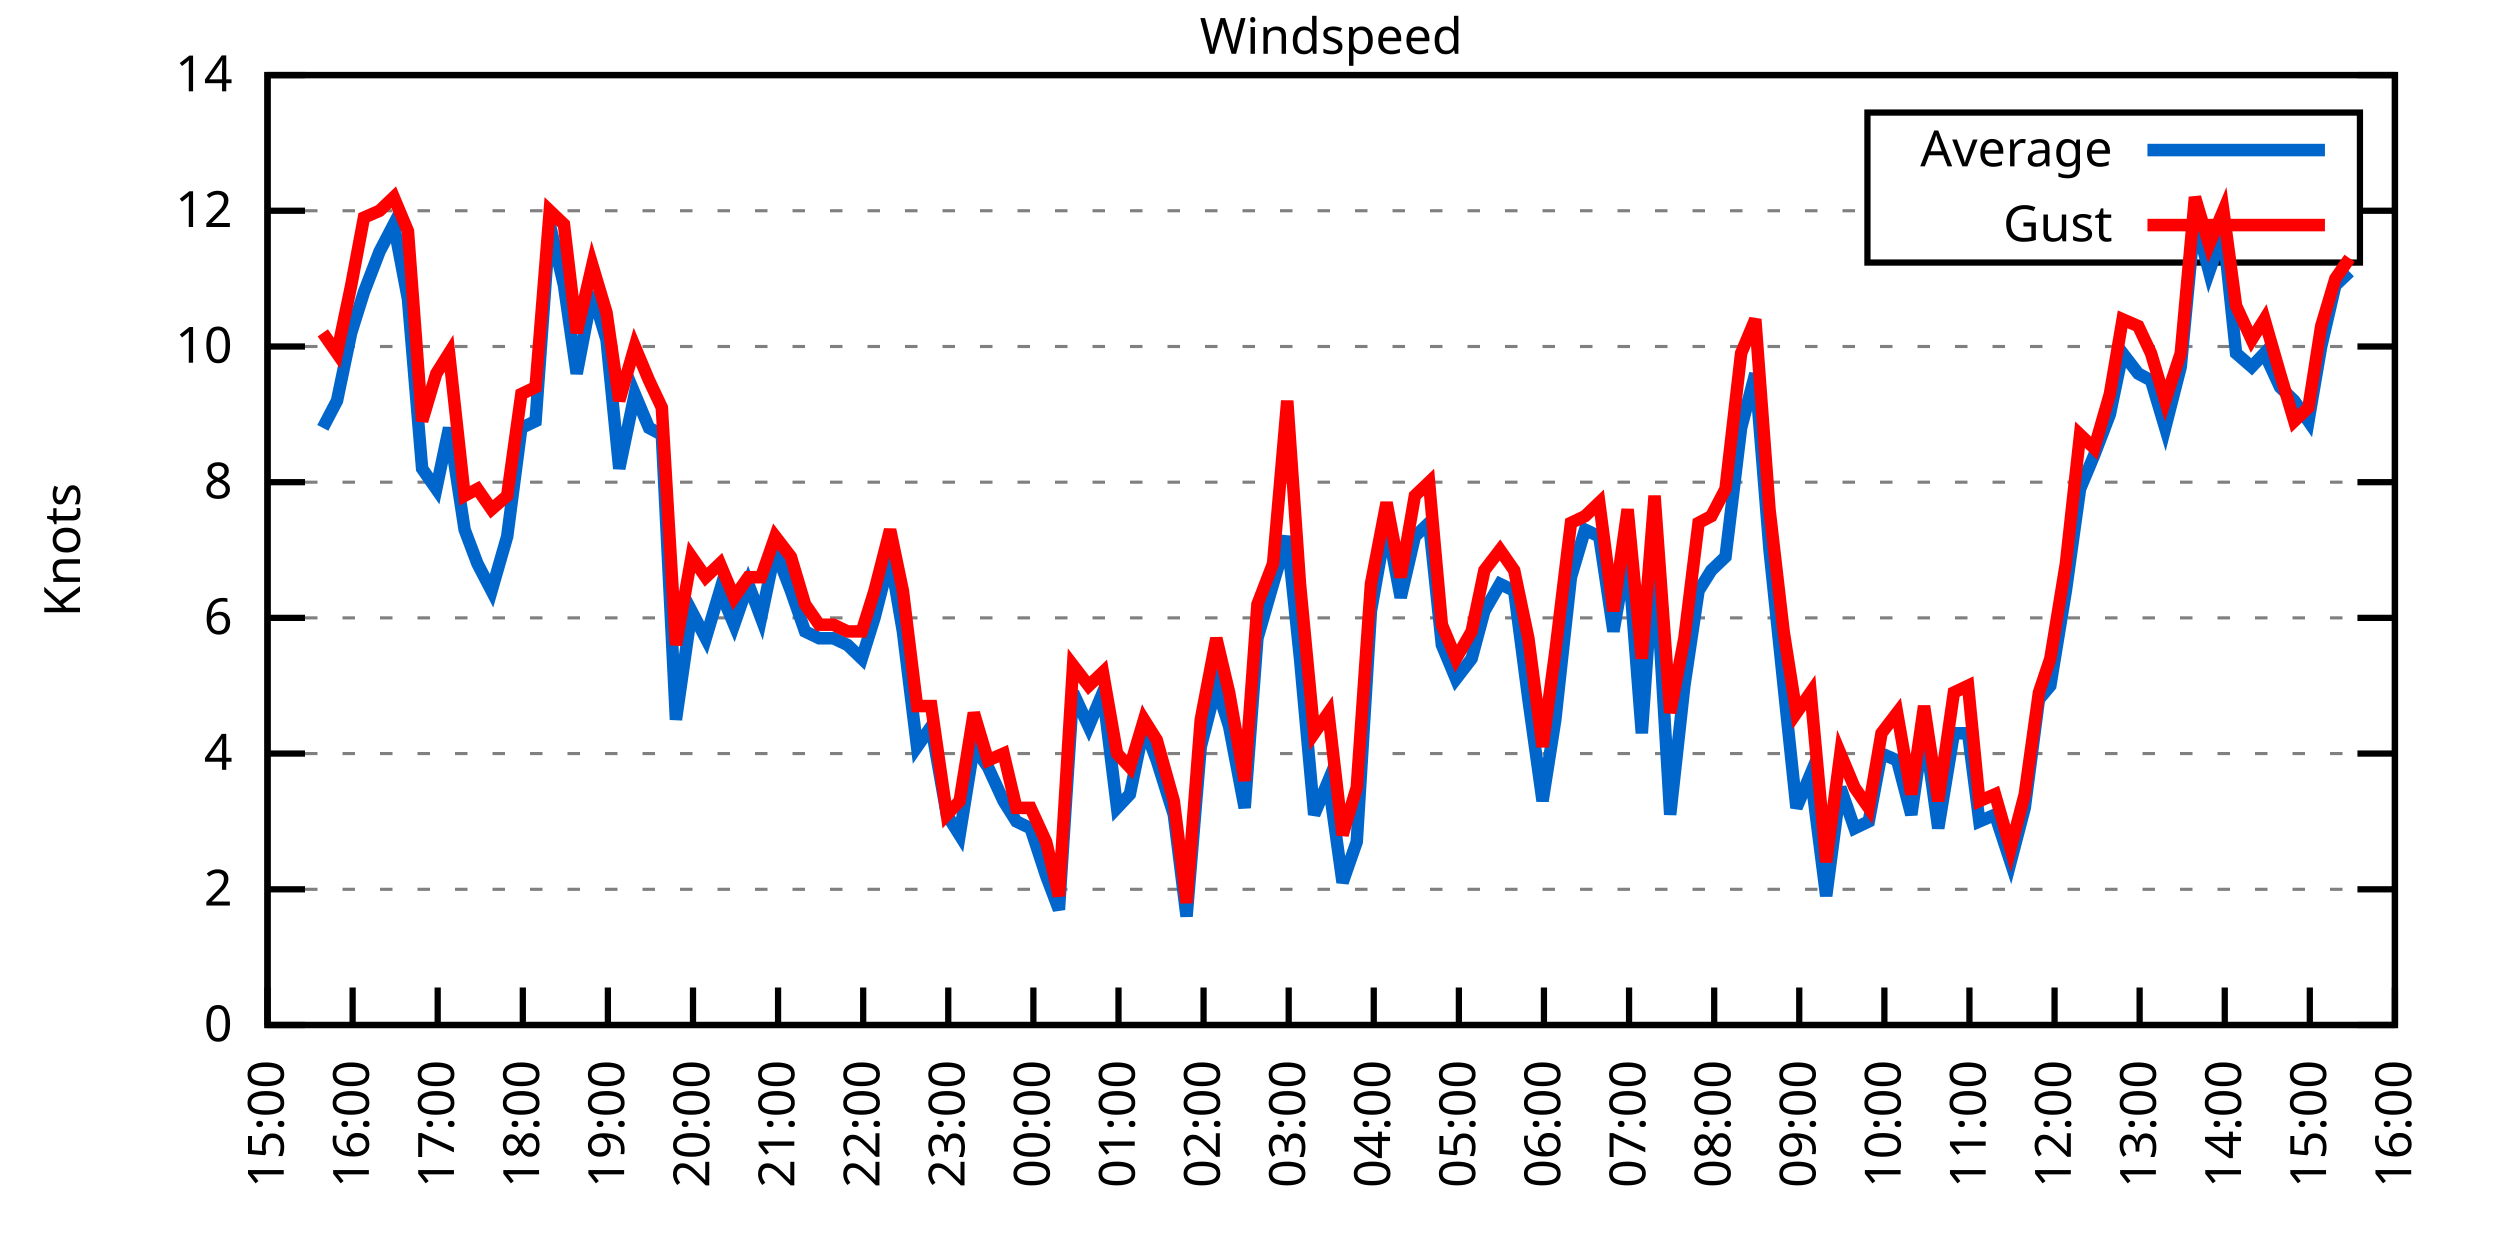
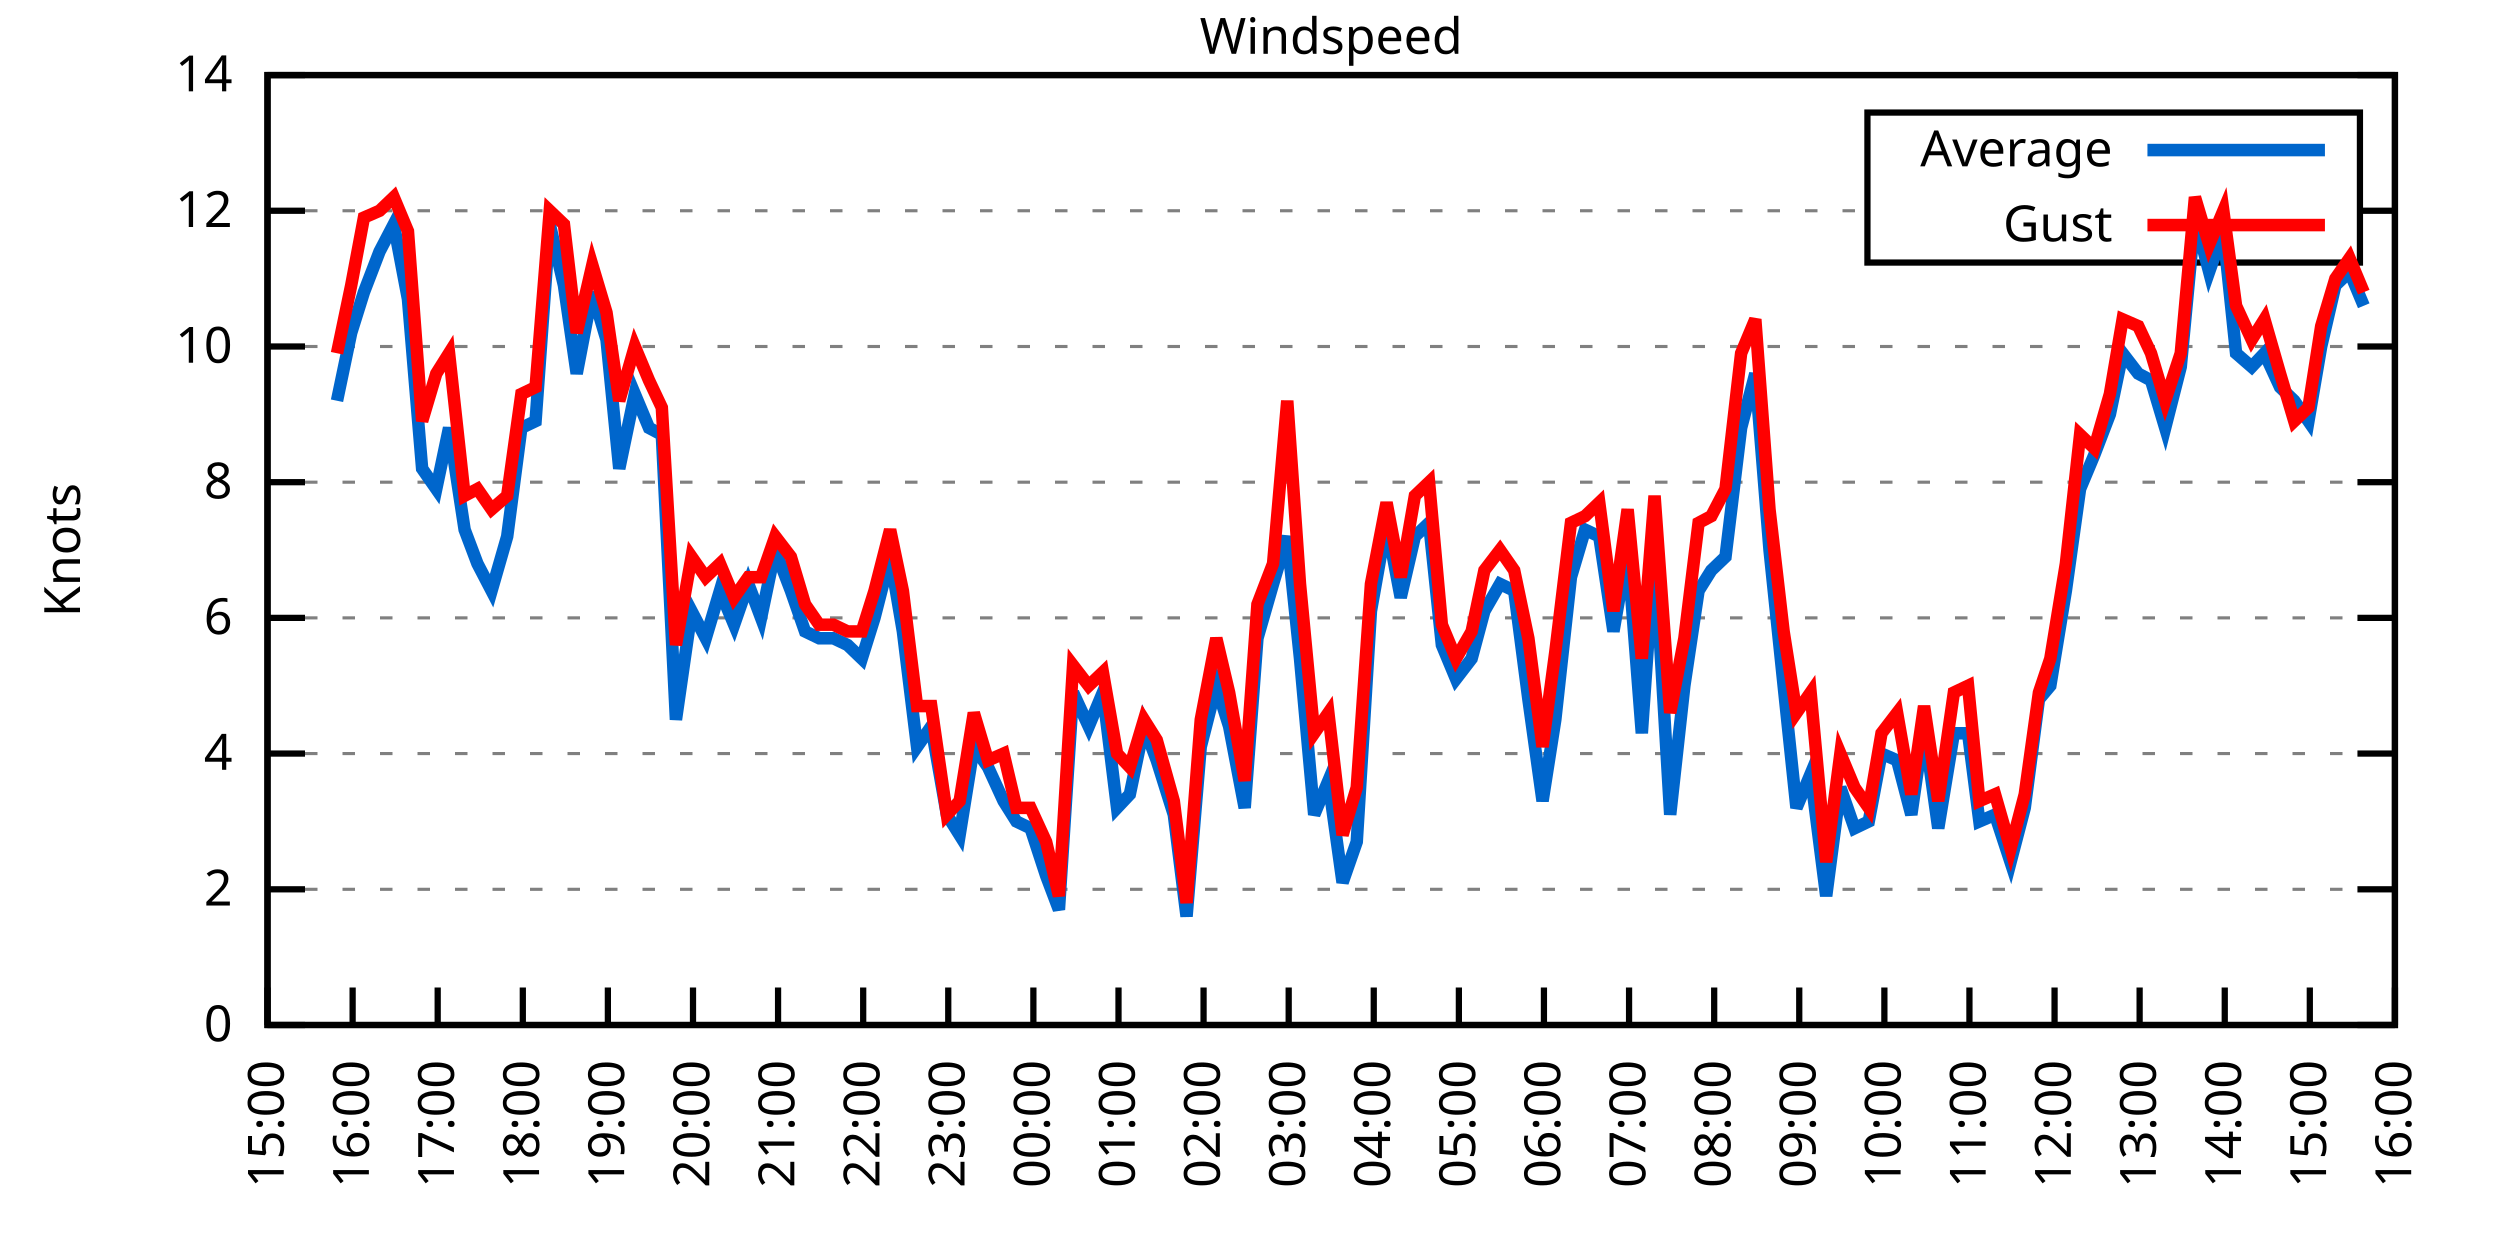
<svg xmlns="http://www.w3.org/2000/svg" xmlns:xlink="http://www.w3.org/1999/xlink" width="400" height="200" viewBox="0 0 400 200">
  <g id="gnuplot_canvas">
    <rect x="0" y="0" width="400" height="200" fill="none" />
    <defs>
      <circle id="gpDot" r="0.5" stroke-width="0.5" stroke="currentColor" />
      <path id="gpPt0" stroke-width="0.333" stroke="currentColor" d="M-1,0 h2 M0,-1 v2" />
      <path id="gpPt1" stroke-width="0.333" stroke="currentColor" d="M-1,-1 L1,1 M1,-1 L-1,1" />
      <path id="gpPt2" stroke-width="0.333" stroke="currentColor" d="M-1,0 L1,0 M0,-1 L0,1 M-1,-1 L1,1 M-1,1 L1,-1" />
      <rect id="gpPt3" stroke-width="0.333" stroke="currentColor" x="-1" y="-1" width="2" height="2" />
      <rect id="gpPt4" stroke-width="0.333" stroke="currentColor" fill="currentColor" x="-1" y="-1" width="2" height="2" />
      <circle id="gpPt5" stroke-width="0.333" stroke="currentColor" cx="0" cy="0" r="1" />
      <use xlink:href="#gpPt5" id="gpPt6" fill="currentColor" stroke="none" />
      <path id="gpPt7" stroke-width="0.333" stroke="currentColor" d="M0,-1.33 L-1.33,0.67 L1.33,0.67 z" />
      <use xlink:href="#gpPt7" id="gpPt8" fill="currentColor" stroke="none" />
      <use xlink:href="#gpPt7" id="gpPt9" stroke="currentColor" transform="rotate(180)" />
      <use xlink:href="#gpPt9" id="gpPt10" fill="currentColor" stroke="none" />
      <use xlink:href="#gpPt3" id="gpPt11" stroke="currentColor" transform="rotate(45)" />
      <use xlink:href="#gpPt11" id="gpPt12" fill="currentColor" stroke="none" />
      <path id="gpPt13" stroke-width="0.333" stroke="currentColor" d="M0,1.330 L1.265,0.411 L0.782,-1.067 L-0.782,-1.076 L-1.265,0.411 z" />
      <use xlink:href="#gpPt13" id="gpPt14" fill="currentColor" stroke="none" />
      <filter id="textbox" filterUnits="objectBoundingBox" x="0" y="0" height="1" width="1">
        <feFlood flood-color="white" flood-opacity="1" result="bgnd" />
        <feComposite in="SourceGraphic" in2="bgnd" operator="atop" />
      </filter>
      <filter id="greybox" filterUnits="objectBoundingBox" x="0" y="0" height="1" width="1">
        <feFlood flood-color="lightgrey" flood-opacity="1" result="grey" />
        <feComposite in="SourceGraphic" in2="grey" operator="atop" />
      </filter>
    </defs>
    <g fill="none" color="white" stroke="currentColor" stroke-width="1.00" stroke-linecap="butt" stroke-linejoin="miter">
</g>
    <g fill="none" color="black" stroke="currentColor" stroke-width="1.00" stroke-linecap="butt" stroke-linejoin="miter">
      <g stroke="none" shape-rendering="crispEdges">
        <polygon fill="rgb(255, 255, 255)" points="42.80,164.00 383.18,164.00 383.18,12.02 42.80,12.02 " />
      </g>
    </g>
    <g fill="none" color="black" stroke="currentColor" stroke-width="1.00" stroke-linecap="butt" stroke-linejoin="miter">
</g>
    <g fill="none" color="black" stroke="black" stroke-width="0.50" stroke-linecap="butt" stroke-linejoin="miter">
</g>
    <g fill="none" color="gray" stroke="currentColor" stroke-width="0.50" stroke-linecap="butt" stroke-linejoin="miter">
      <path stroke="gray" stroke-dasharray="2,4" class="gridline" d="M42.80,164.00 L383.19,164.00  " />
    </g>
    <g fill="none" color="gray" stroke="gray" stroke-width="1.00" stroke-linecap="butt" stroke-linejoin="miter">
</g>
    <g fill="none" color="black" stroke="currentColor" stroke-width="1.00" stroke-linecap="butt" stroke-linejoin="miter">
      <path stroke="black" d="M42.80,164.00 L48.80,164.00 M383.19,164.00 L377.19,164.00  " />
      <g transform="translate(37.20,166.60)" stroke="none" fill="black" font-family="Sans" font-size="8.00" text-anchor="end">
        <text>
          <tspan font-family="Sans"> 0</tspan>
        </text>
      </g>
    </g>
    <g fill="none" color="black" stroke="currentColor" stroke-width="1.00" stroke-linecap="butt" stroke-linejoin="miter">
</g>
    <g fill="none" color="black" stroke="black" stroke-width="0.50" stroke-linecap="butt" stroke-linejoin="miter">
</g>
    <g fill="none" color="gray" stroke="currentColor" stroke-width="0.50" stroke-linecap="butt" stroke-linejoin="miter">
      <path stroke="gray" stroke-dasharray="2,4" class="gridline" d="M42.80,142.29 L383.19,142.29  " />
    </g>
    <g fill="none" color="gray" stroke="gray" stroke-width="1.00" stroke-linecap="butt" stroke-linejoin="miter">
</g>
    <g fill="none" color="black" stroke="currentColor" stroke-width="1.00" stroke-linecap="butt" stroke-linejoin="miter">
      <path stroke="black" d="M42.80,142.29 L48.80,142.29 M383.19,142.29 L377.19,142.29  " />
      <g transform="translate(37.20,144.89)" stroke="none" fill="black" font-family="Sans" font-size="8.00" text-anchor="end">
        <text>
          <tspan font-family="Sans"> 2</tspan>
        </text>
      </g>
    </g>
    <g fill="none" color="black" stroke="currentColor" stroke-width="1.00" stroke-linecap="butt" stroke-linejoin="miter">
</g>
    <g fill="none" color="black" stroke="black" stroke-width="0.50" stroke-linecap="butt" stroke-linejoin="miter">
</g>
    <g fill="none" color="gray" stroke="currentColor" stroke-width="0.50" stroke-linecap="butt" stroke-linejoin="miter">
      <path stroke="gray" stroke-dasharray="2,4" class="gridline" d="M42.80,120.57 L383.19,120.57  " />
    </g>
    <g fill="none" color="gray" stroke="gray" stroke-width="1.00" stroke-linecap="butt" stroke-linejoin="miter">
</g>
    <g fill="none" color="black" stroke="currentColor" stroke-width="1.00" stroke-linecap="butt" stroke-linejoin="miter">
      <path stroke="black" d="M42.80,120.57 L48.80,120.57 M383.19,120.57 L377.19,120.57  " />
      <g transform="translate(37.20,123.17)" stroke="none" fill="black" font-family="Sans" font-size="8.00" text-anchor="end">
        <text>
          <tspan font-family="Sans"> 4</tspan>
        </text>
      </g>
    </g>
    <g fill="none" color="black" stroke="currentColor" stroke-width="1.00" stroke-linecap="butt" stroke-linejoin="miter">
</g>
    <g fill="none" color="black" stroke="black" stroke-width="0.50" stroke-linecap="butt" stroke-linejoin="miter">
</g>
    <g fill="none" color="gray" stroke="currentColor" stroke-width="0.50" stroke-linecap="butt" stroke-linejoin="miter">
      <path stroke="gray" stroke-dasharray="2,4" class="gridline" d="M42.80,98.86 L383.19,98.86  " />
    </g>
    <g fill="none" color="gray" stroke="gray" stroke-width="1.00" stroke-linecap="butt" stroke-linejoin="miter">
</g>
    <g fill="none" color="black" stroke="currentColor" stroke-width="1.00" stroke-linecap="butt" stroke-linejoin="miter">
      <path stroke="black" d="M42.80,98.86 L48.80,98.86 M383.19,98.86 L377.19,98.86  " />
      <g transform="translate(37.20,101.46)" stroke="none" fill="black" font-family="Sans" font-size="8.00" text-anchor="end">
        <text>
          <tspan font-family="Sans"> 6</tspan>
        </text>
      </g>
    </g>
    <g fill="none" color="black" stroke="currentColor" stroke-width="1.00" stroke-linecap="butt" stroke-linejoin="miter">
</g>
    <g fill="none" color="black" stroke="black" stroke-width="0.50" stroke-linecap="butt" stroke-linejoin="miter">
</g>
    <g fill="none" color="gray" stroke="currentColor" stroke-width="0.50" stroke-linecap="butt" stroke-linejoin="miter">
      <path stroke="gray" stroke-dasharray="2,4" class="gridline" d="M42.80,77.15 L383.19,77.15  " />
    </g>
    <g fill="none" color="gray" stroke="gray" stroke-width="1.00" stroke-linecap="butt" stroke-linejoin="miter">
</g>
    <g fill="none" color="black" stroke="currentColor" stroke-width="1.00" stroke-linecap="butt" stroke-linejoin="miter">
      <path stroke="black" d="M42.80,77.15 L48.80,77.15 M383.19,77.15 L377.19,77.15  " />
      <g transform="translate(37.20,79.75)" stroke="none" fill="black" font-family="Sans" font-size="8.00" text-anchor="end">
        <text>
          <tspan font-family="Sans"> 8</tspan>
        </text>
      </g>
    </g>
    <g fill="none" color="black" stroke="currentColor" stroke-width="1.00" stroke-linecap="butt" stroke-linejoin="miter">
</g>
    <g fill="none" color="black" stroke="black" stroke-width="0.50" stroke-linecap="butt" stroke-linejoin="miter">
</g>
    <g fill="none" color="gray" stroke="currentColor" stroke-width="0.50" stroke-linecap="butt" stroke-linejoin="miter">
      <path stroke="gray" stroke-dasharray="2,4" class="gridline" d="M42.80,55.44 L383.19,55.44  " />
    </g>
    <g fill="none" color="gray" stroke="gray" stroke-width="1.00" stroke-linecap="butt" stroke-linejoin="miter">
</g>
    <g fill="none" color="black" stroke="currentColor" stroke-width="1.00" stroke-linecap="butt" stroke-linejoin="miter">
      <path stroke="black" d="M42.80,55.44 L48.80,55.44 M383.19,55.44 L377.19,55.44  " />
      <g transform="translate(37.20,58.04)" stroke="none" fill="black" font-family="Sans" font-size="8.00" text-anchor="end">
        <text>
          <tspan font-family="Sans"> 10</tspan>
        </text>
      </g>
    </g>
    <g fill="none" color="black" stroke="currentColor" stroke-width="1.00" stroke-linecap="butt" stroke-linejoin="miter">
</g>
    <g fill="none" color="black" stroke="black" stroke-width="0.50" stroke-linecap="butt" stroke-linejoin="miter">
</g>
    <g fill="none" color="gray" stroke="currentColor" stroke-width="0.50" stroke-linecap="butt" stroke-linejoin="miter">
      <path stroke="gray" stroke-dasharray="2,4" class="gridline" d="M42.80,33.72 L298.79,33.72 M377.59,33.72 L383.19,33.72  " />
    </g>
    <g fill="none" color="gray" stroke="gray" stroke-width="1.00" stroke-linecap="butt" stroke-linejoin="miter">
</g>
    <g fill="none" color="black" stroke="currentColor" stroke-width="1.00" stroke-linecap="butt" stroke-linejoin="miter">
      <path stroke="black" d="M42.80,33.72 L48.80,33.72 M383.19,33.72 L377.19,33.72  " />
      <g transform="translate(37.20,36.32)" stroke="none" fill="black" font-family="Sans" font-size="8.00" text-anchor="end">
        <text>
          <tspan font-family="Sans"> 12</tspan>
        </text>
      </g>
    </g>
    <g fill="none" color="black" stroke="currentColor" stroke-width="1.00" stroke-linecap="butt" stroke-linejoin="miter">
</g>
    <g fill="none" color="black" stroke="black" stroke-width="0.50" stroke-linecap="butt" stroke-linejoin="miter">
</g>
    <g fill="none" color="gray" stroke="currentColor" stroke-width="0.50" stroke-linecap="butt" stroke-linejoin="miter">
      <path stroke="gray" stroke-dasharray="2,4" class="gridline" d="M42.80,12.01 L383.19,12.01  " />
    </g>
    <g fill="none" color="gray" stroke="gray" stroke-width="1.00" stroke-linecap="butt" stroke-linejoin="miter">
</g>
    <g fill="none" color="black" stroke="currentColor" stroke-width="1.00" stroke-linecap="butt" stroke-linejoin="miter">
      <path stroke="black" d="M42.80,12.01 L48.80,12.01 M383.19,12.01 L377.19,12.01  " />
      <g transform="translate(37.20,14.61)" stroke="none" fill="black" font-family="Sans" font-size="8.00" text-anchor="end">
        <text>
          <tspan font-family="Sans"> 14</tspan>
        </text>
      </g>
    </g>
    <g fill="none" color="black" stroke="currentColor" stroke-width="1.00" stroke-linecap="butt" stroke-linejoin="miter">
      <path stroke="black" d="M42.80,164.00 L42.80,158.00  " />
      <g transform="translate(45.40,169.60) rotate(270.00)" stroke="none" fill="black" font-family="Sans" font-size="8.00" text-anchor="end">
        <text>
          <tspan font-family="Sans">15:00</tspan>
        </text>
      </g>
    </g>
    <g fill="none" color="black" stroke="currentColor" stroke-width="1.00" stroke-linecap="butt" stroke-linejoin="miter">
      <path stroke="black" d="M56.42,164.00 L56.42,158.00  " />
      <g transform="translate(59.02,169.60) rotate(270.00)" stroke="none" fill="black" font-family="Sans" font-size="8.00" text-anchor="end">
        <text>
          <tspan font-family="Sans">16:00</tspan>
        </text>
      </g>
    </g>
    <g fill="none" color="black" stroke="currentColor" stroke-width="1.00" stroke-linecap="butt" stroke-linejoin="miter">
      <path stroke="black" d="M70.03,164.00 L70.03,158.00  " />
      <g transform="translate(72.63,169.60) rotate(270.00)" stroke="none" fill="black" font-family="Sans" font-size="8.00" text-anchor="end">
        <text>
          <tspan font-family="Sans">17:00</tspan>
        </text>
      </g>
    </g>
    <g fill="none" color="black" stroke="currentColor" stroke-width="1.00" stroke-linecap="butt" stroke-linejoin="miter">
      <path stroke="black" d="M83.65,164.00 L83.65,158.00  " />
      <g transform="translate(86.25,169.60) rotate(270.00)" stroke="none" fill="black" font-family="Sans" font-size="8.00" text-anchor="end">
        <text>
          <tspan font-family="Sans">18:00</tspan>
        </text>
      </g>
    </g>
    <g fill="none" color="black" stroke="currentColor" stroke-width="1.00" stroke-linecap="butt" stroke-linejoin="miter">
      <path stroke="black" d="M97.26,164.00 L97.26,158.00  " />
      <g transform="translate(99.86,169.60) rotate(270.00)" stroke="none" fill="black" font-family="Sans" font-size="8.00" text-anchor="end">
        <text>
          <tspan font-family="Sans">19:00</tspan>
        </text>
      </g>
    </g>
    <g fill="none" color="black" stroke="currentColor" stroke-width="1.00" stroke-linecap="butt" stroke-linejoin="miter">
      <path stroke="black" d="M110.88,164.00 L110.88,158.00  " />
      <g transform="translate(113.48,169.60) rotate(270.00)" stroke="none" fill="black" font-family="Sans" font-size="8.00" text-anchor="end">
        <text>
          <tspan font-family="Sans">20:00</tspan>
        </text>
      </g>
    </g>
    <g fill="none" color="black" stroke="currentColor" stroke-width="1.00" stroke-linecap="butt" stroke-linejoin="miter">
      <path stroke="black" d="M124.49,164.00 L124.49,158.00  " />
      <g transform="translate(127.09,169.60) rotate(270.00)" stroke="none" fill="black" font-family="Sans" font-size="8.00" text-anchor="end">
        <text>
          <tspan font-family="Sans">21:00</tspan>
        </text>
      </g>
    </g>
    <g fill="none" color="black" stroke="currentColor" stroke-width="1.00" stroke-linecap="butt" stroke-linejoin="miter">
      <path stroke="black" d="M138.11,164.00 L138.11,158.00  " />
      <g transform="translate(140.71,169.60) rotate(270.00)" stroke="none" fill="black" font-family="Sans" font-size="8.00" text-anchor="end">
        <text>
          <tspan font-family="Sans">22:00</tspan>
        </text>
      </g>
    </g>
    <g fill="none" color="black" stroke="currentColor" stroke-width="1.00" stroke-linecap="butt" stroke-linejoin="miter">
      <path stroke="black" d="M151.72,164.00 L151.72,158.00  " />
      <g transform="translate(154.32,169.60) rotate(270.00)" stroke="none" fill="black" font-family="Sans" font-size="8.00" text-anchor="end">
        <text>
          <tspan font-family="Sans">23:00</tspan>
        </text>
      </g>
    </g>
    <g fill="none" color="black" stroke="currentColor" stroke-width="1.00" stroke-linecap="butt" stroke-linejoin="miter">
      <path stroke="black" d="M165.34,164.00 L165.34,158.00  " />
      <g transform="translate(167.94,169.60) rotate(270.00)" stroke="none" fill="black" font-family="Sans" font-size="8.00" text-anchor="end">
        <text>
          <tspan font-family="Sans">00:00</tspan>
        </text>
      </g>
    </g>
    <g fill="none" color="black" stroke="currentColor" stroke-width="1.00" stroke-linecap="butt" stroke-linejoin="miter">
      <path stroke="black" d="M178.96,164.00 L178.96,158.00  " />
      <g transform="translate(181.56,169.60) rotate(270.00)" stroke="none" fill="black" font-family="Sans" font-size="8.00" text-anchor="end">
        <text>
          <tspan font-family="Sans">01:00</tspan>
        </text>
      </g>
    </g>
    <g fill="none" color="black" stroke="currentColor" stroke-width="1.00" stroke-linecap="butt" stroke-linejoin="miter">
      <path stroke="black" d="M192.57,164.00 L192.57,158.00  " />
      <g transform="translate(195.17,169.60) rotate(270.00)" stroke="none" fill="black" font-family="Sans" font-size="8.00" text-anchor="end">
        <text>
          <tspan font-family="Sans">02:00</tspan>
        </text>
      </g>
    </g>
    <g fill="none" color="black" stroke="currentColor" stroke-width="1.00" stroke-linecap="butt" stroke-linejoin="miter">
      <path stroke="black" d="M206.19,164.00 L206.19,158.00  " />
      <g transform="translate(208.79,169.60) rotate(270.00)" stroke="none" fill="black" font-family="Sans" font-size="8.00" text-anchor="end">
        <text>
          <tspan font-family="Sans">03:00</tspan>
        </text>
      </g>
    </g>
    <g fill="none" color="black" stroke="currentColor" stroke-width="1.00" stroke-linecap="butt" stroke-linejoin="miter">
      <path stroke="black" d="M219.80,164.00 L219.80,158.00  " />
      <g transform="translate(222.40,169.60) rotate(270.00)" stroke="none" fill="black" font-family="Sans" font-size="8.00" text-anchor="end">
        <text>
          <tspan font-family="Sans">04:00</tspan>
        </text>
      </g>
    </g>
    <g fill="none" color="black" stroke="currentColor" stroke-width="1.00" stroke-linecap="butt" stroke-linejoin="miter">
      <path stroke="black" d="M233.42,164.00 L233.42,158.00  " />
      <g transform="translate(236.02,169.60) rotate(270.00)" stroke="none" fill="black" font-family="Sans" font-size="8.00" text-anchor="end">
        <text>
          <tspan font-family="Sans">05:00</tspan>
        </text>
      </g>
    </g>
    <g fill="none" color="black" stroke="currentColor" stroke-width="1.00" stroke-linecap="butt" stroke-linejoin="miter">
      <path stroke="black" d="M247.03,164.00 L247.03,158.00  " />
      <g transform="translate(249.63,169.60) rotate(270.00)" stroke="none" fill="black" font-family="Sans" font-size="8.00" text-anchor="end">
        <text>
          <tspan font-family="Sans">06:00</tspan>
        </text>
      </g>
    </g>
    <g fill="none" color="black" stroke="currentColor" stroke-width="1.00" stroke-linecap="butt" stroke-linejoin="miter">
      <path stroke="black" d="M260.65,164.00 L260.65,158.00  " />
      <g transform="translate(263.25,169.60) rotate(270.00)" stroke="none" fill="black" font-family="Sans" font-size="8.00" text-anchor="end">
        <text>
          <tspan font-family="Sans">07:00</tspan>
        </text>
      </g>
    </g>
    <g fill="none" color="black" stroke="currentColor" stroke-width="1.00" stroke-linecap="butt" stroke-linejoin="miter">
      <path stroke="black" d="M274.27,164.00 L274.27,158.00  " />
      <g transform="translate(276.87,169.60) rotate(270.00)" stroke="none" fill="black" font-family="Sans" font-size="8.00" text-anchor="end">
        <text>
          <tspan font-family="Sans">08:00</tspan>
        </text>
      </g>
    </g>
    <g fill="none" color="black" stroke="currentColor" stroke-width="1.00" stroke-linecap="butt" stroke-linejoin="miter">
      <path stroke="black" d="M287.88,164.00 L287.88,158.00  " />
      <g transform="translate(290.48,169.60) rotate(270.00)" stroke="none" fill="black" font-family="Sans" font-size="8.00" text-anchor="end">
        <text>
          <tspan font-family="Sans">09:00</tspan>
        </text>
      </g>
    </g>
    <g fill="none" color="black" stroke="currentColor" stroke-width="1.00" stroke-linecap="butt" stroke-linejoin="miter">
      <path stroke="black" d="M301.50,164.00 L301.50,158.00  " />
      <g transform="translate(304.10,169.60) rotate(270.00)" stroke="none" fill="black" font-family="Sans" font-size="8.00" text-anchor="end">
        <text>
          <tspan font-family="Sans">10:00</tspan>
        </text>
      </g>
    </g>
    <g fill="none" color="black" stroke="currentColor" stroke-width="1.00" stroke-linecap="butt" stroke-linejoin="miter">
      <path stroke="black" d="M315.11,164.00 L315.11,158.00  " />
      <g transform="translate(317.71,169.60) rotate(270.00)" stroke="none" fill="black" font-family="Sans" font-size="8.00" text-anchor="end">
        <text>
          <tspan font-family="Sans">11:00</tspan>
        </text>
      </g>
    </g>
    <g fill="none" color="black" stroke="currentColor" stroke-width="1.00" stroke-linecap="butt" stroke-linejoin="miter">
      <path stroke="black" d="M328.73,164.00 L328.73,158.00  " />
      <g transform="translate(331.33,169.60) rotate(270.00)" stroke="none" fill="black" font-family="Sans" font-size="8.00" text-anchor="end">
        <text>
          <tspan font-family="Sans">12:00</tspan>
        </text>
      </g>
    </g>
    <g fill="none" color="black" stroke="currentColor" stroke-width="1.00" stroke-linecap="butt" stroke-linejoin="miter">
      <path stroke="black" d="M342.34,164.00 L342.34,158.00  " />
      <g transform="translate(344.94,169.60) rotate(270.00)" stroke="none" fill="black" font-family="Sans" font-size="8.00" text-anchor="end">
        <text>
          <tspan font-family="Sans">13:00</tspan>
        </text>
      </g>
    </g>
    <g fill="none" color="black" stroke="currentColor" stroke-width="1.00" stroke-linecap="butt" stroke-linejoin="miter">
      <path stroke="black" d="M355.96,164.00 L355.96,158.00  " />
      <g transform="translate(358.56,169.60) rotate(270.00)" stroke="none" fill="black" font-family="Sans" font-size="8.00" text-anchor="end">
        <text>
          <tspan font-family="Sans">14:00</tspan>
        </text>
      </g>
    </g>
    <g fill="none" color="black" stroke="currentColor" stroke-width="1.00" stroke-linecap="butt" stroke-linejoin="miter">
      <path stroke="black" d="M369.57,164.00 L369.57,158.00  " />
      <g transform="translate(372.17,169.60) rotate(270.00)" stroke="none" fill="black" font-family="Sans" font-size="8.00" text-anchor="end">
        <text>
          <tspan font-family="Sans">15:00</tspan>
        </text>
      </g>
    </g>
    <g fill="none" color="black" stroke="currentColor" stroke-width="1.00" stroke-linecap="butt" stroke-linejoin="miter">
      <path stroke="black" d="M383.19,164.00 L383.19,158.00  " />
      <g transform="translate(385.79,169.60) rotate(270.00)" stroke="none" fill="black" font-family="Sans" font-size="8.00" text-anchor="end">
        <text>
          <tspan font-family="Sans">16:00</tspan>
        </text>
      </g>
    </g>
    <g fill="none" color="black" stroke="currentColor" stroke-width="1.00" stroke-linecap="butt" stroke-linejoin="miter">
</g>
    <g fill="none" color="black" stroke="currentColor" stroke-width="1.00" stroke-linecap="butt" stroke-linejoin="miter">
      <path stroke="black" d="M42.80,12.01 L42.80,164.00 L383.19,164.00 L383.19,12.01 L42.80,12.01 Z  " />
    </g>
    <g fill="none" color="black" stroke="currentColor" stroke-width="1.00" stroke-linecap="butt" stroke-linejoin="miter">
</g>
    <g fill="none" color="black" stroke="currentColor" stroke-width="1.00" stroke-linecap="butt" stroke-linejoin="miter">
      <path stroke="black" d="M298.79,42.01 L298.79,18.01 L377.59,18.01 L377.59,42.01 L298.79,42.01 Z  " />
    </g>
    <g id="Windspeed_plot_1">
      <g fill="none" color="white" stroke="black" stroke-width="2.00" stroke-linecap="butt" stroke-linejoin="miter">
</g>
      <g fill="none" color="black" stroke="currentColor" stroke-width="2.00" stroke-linecap="butt" stroke-linejoin="miter">
        <g transform="translate(337.99,26.61)" stroke="none" fill="black" font-family="Sans" font-size="8.00" text-anchor="end">
          <text>
            <tspan font-family="Sans">Average</tspan>
          </text>
        </g>
      </g>
      <g fill="none" color="black" stroke="currentColor" stroke-width="2.00" stroke-linecap="butt" stroke-linejoin="miter">
-         <path stroke="rgb(  0, 102, 204)" d="M343.59,24.01 L371.99,24.01 M51.65,68.46 L53.92,64.12 L56.19,53.26 L58.23,46.75 L60.73,40.24 L63.00,35.89   L65.27,47.84 L67.54,74.98 L69.80,78.23 L71.85,68.46 L74.34,84.75 L76.39,90.18 L78.65,94.52 L81.15,85.83   L83.42,68.46 L85.69,67.38 L87.96,35.89 L90.23,45.66 L92.27,59.78 L94.77,46.75 L97.04,54.35 L99.08,74.98   L101.57,63.04 L103.84,68.46 L105.89,69.55 L108.15,115.15 L110.65,97.78 L112.92,102.12 L115.19,94.52 L117.46,99.95   L119.73,93.43 L121.77,98.86 L124.04,88.00 L126.54,94.52 L128.81,101.03 L131.07,102.12 L133.34,102.12 L135.61,103.20   L137.88,105.38 L139.92,98.86 L142.42,89.09 L144.46,101.03 L146.73,119.49 L149.00,116.23 L151.50,130.35 L153.54,133.60   L155.81,119.49 L158.08,122.75 L160.57,128.17 L162.62,131.43 L164.89,132.52 L167.38,140.12 L169.43,145.54 L171.69,110.80   L174.19,116.23 L176.46,110.80 L178.73,129.26 L180.77,127.09 L183.04,116.23 L185.08,121.66 L187.81,130.35 L189.85,146.63   L192.12,119.49 L194.61,109.72 L196.66,116.23 L199.15,129.26 L201.19,102.12 L203.69,93.43 L205.96,85.83 L208.00,105.38   L210.27,130.35 L212.54,124.92 L214.81,141.20 L217.08,134.69 L219.35,97.78 L221.85,83.66 L224.11,95.60 L226.38,85.83   L228.65,83.66 L230.70,103.20 L232.96,108.63 L235.46,105.38 L237.50,97.78 L240.00,93.43 L242.27,94.52 L244.54,111.89   L246.81,128.17 L248.85,115.15 L251.35,92.35 L253.61,84.75 L255.88,85.83 L258.15,101.03 L260.42,88.00 L262.69,117.32   L264.73,88.00 L267.23,130.35 L269.50,109.72 L271.77,94.52 L273.81,91.26 L276.08,89.09 L278.58,68.46 L280.85,59.78   L283.12,88.00 L285.38,109.72 L287.43,129.26 L289.70,123.83 L292.19,143.37 L294.46,126.00 L296.73,132.52 L299.00,131.43   L301.04,120.57 L303.54,121.66 L305.81,130.35 L307.85,116.23 L310.12,132.52 L312.62,117.32 L314.89,117.32 L316.70,131.43   L319.20,130.35 L321.69,137.94 L323.96,129.26 L326.23,111.89 L328.05,109.72 L330.54,94.52 L332.81,78.23 L335.08,72.81   L337.58,66.29 L339.62,56.52 L342.12,59.78 L344.16,60.86 L346.43,68.46 L348.92,58.69 L351.19,34.81 L353.46,43.49   L355.73,36.98 L357.77,56.52 L360.27,58.69 L362.31,56.52 L364.81,61.95 L367.08,64.12 L369.35,67.38 L371.39,55.44   L373.66,45.66 L375.93,43.49  " />
+         <path stroke="rgb(  0, 102, 204)" d="M343.59,24.01 L371.99,24.01 M53.92,64.12 L56.19,53.26 L58.23,46.75 L60.73,40.24 L63.00,35.89 L65.27,47.84   L67.54,74.98 L69.80,78.23 L71.85,68.46 L74.34,84.75 L76.39,90.18 L78.65,94.52 L81.15,85.83 L83.42,68.46   L85.69,67.38 L87.96,35.89 L90.23,45.66 L92.27,59.78 L94.77,46.75 L97.04,54.35 L99.08,74.98 L101.57,63.04   L103.84,68.46 L105.89,69.55 L108.15,115.15 L110.65,97.78 L112.92,102.12 L115.19,94.52 L117.46,99.95 L119.73,93.43   L121.77,98.86 L124.04,88.00 L126.54,94.52 L128.81,101.03 L131.07,102.12 L133.34,102.12 L135.61,103.20 L137.88,105.38   L139.92,98.86 L142.42,89.09 L144.46,101.03 L146.73,119.49 L149.00,116.23 L151.50,130.35 L153.54,133.60 L155.81,119.49   L158.08,122.75 L160.57,128.17 L162.62,131.43 L164.89,132.52 L167.38,140.12 L169.43,145.54 L171.69,110.80 L174.19,116.23   L176.46,110.80 L178.73,129.26 L180.77,127.09 L183.04,116.23 L185.08,121.66 L187.81,130.35 L189.85,146.63 L192.12,119.49   L194.61,109.72 L196.66,116.23 L199.15,129.26 L201.19,102.12 L203.69,93.43 L205.96,85.83 L208.00,105.38 L210.27,130.35   L212.54,124.92 L214.81,141.20 L217.08,134.69 L219.35,97.78 L221.85,83.66 L224.11,95.60 L226.38,85.83 L228.65,83.66   L230.70,103.20 L232.96,108.63 L235.46,105.38 L237.50,97.78 L240.00,93.43 L242.27,94.52 L244.54,111.89 L246.81,128.17   L248.85,115.15 L251.35,92.35 L253.61,84.75 L255.88,85.83 L258.15,101.03 L260.42,88.00 L262.69,117.32 L264.73,88.00   L267.23,130.35 L269.50,109.72 L271.77,94.52 L273.81,91.26 L276.08,89.09 L278.58,68.46 L280.85,59.78 L283.12,88.00   L285.38,109.72 L287.43,129.26 L289.70,123.83 L292.19,143.37 L294.46,126.00 L296.73,132.52 L299.00,131.43 L301.04,120.57   L303.54,121.66 L305.81,130.35 L307.85,116.23 L310.12,132.52 L312.62,117.32 L314.89,117.32 L316.70,131.43 L319.20,130.35   L321.69,137.94 L323.96,129.26 L326.23,111.89 L328.05,109.72 L330.54,94.52 L332.81,78.23 L335.08,72.81 L337.58,66.29   L339.62,56.52 L342.12,59.78 L344.16,60.86 L346.43,68.46 L348.92,58.69 L351.19,34.81 L353.46,43.49 L355.73,36.98   L357.77,56.52 L360.27,58.69 L362.31,56.52 L364.81,61.95 L367.08,64.12 L369.35,67.38 L371.39,55.44 L373.66,45.66   L375.93,43.49 L378.20,48.92  " />
      </g>
    </g>
    <g id="Windspeed_plot_2">
      <g fill="none" color="black" stroke="currentColor" stroke-width="2.00" stroke-linecap="butt" stroke-linejoin="miter">
        <g transform="translate(337.99,38.61)" stroke="none" fill="black" font-family="Sans" font-size="8.00" text-anchor="end">
          <text>
            <tspan font-family="Sans">Gust</tspan>
          </text>
        </g>
      </g>
      <g fill="none" color="black" stroke="currentColor" stroke-width="2.00" stroke-linecap="butt" stroke-linejoin="miter">
-         <path stroke="rgb(255,   0,   0)" d="M343.59,36.01 L371.99,36.01 M51.65,53.26 L53.92,56.52 L56.19,45.66 L58.23,34.81 L60.73,33.72 L63.00,31.55   L65.27,36.98 L67.54,67.38 L69.80,59.78 L71.85,56.52 L74.34,79.32 L76.39,78.23 L78.65,81.49 L81.15,79.32   L83.42,63.04 L85.69,61.95 L87.96,33.72 L90.23,35.89 L92.27,53.26 L94.77,42.41 L97.04,50.01 L99.08,64.12   L101.57,55.44 L103.84,60.86 L105.89,65.21 L108.15,103.20 L110.65,89.09 L112.92,92.35 L115.19,90.18 L117.46,95.60   L119.73,92.35 L121.77,92.35 L124.04,85.83 L126.54,89.09 L128.81,96.69 L131.07,99.95 L133.34,99.95 L135.61,101.03   L137.88,101.03 L139.92,94.52 L142.42,84.75 L144.46,94.52 L146.73,112.97 L149.00,112.97 L151.50,130.35 L153.54,128.17   L155.81,114.06 L158.08,121.66 L160.57,120.57 L162.62,129.26 L164.89,129.26 L167.38,134.69 L169.43,143.37 L171.69,106.46   L174.19,109.72 L176.46,107.55 L178.73,120.57 L180.77,122.75 L183.04,115.15 L185.08,118.40 L187.81,128.17 L189.85,144.46   L192.12,115.15 L194.61,102.12 L196.66,110.80 L199.15,124.92 L201.19,96.69 L203.69,90.18 L205.96,64.12 L208.00,93.43   L210.27,117.32 L212.54,114.06 L214.81,133.60 L217.08,126.00 L219.35,93.43 L221.85,80.41 L224.11,92.35 L226.38,79.32   L228.65,77.15 L230.70,99.95 L232.96,105.38 L235.46,101.03 L237.50,91.26 L240.00,88.00 L242.27,91.26 L244.54,102.12   L246.81,119.49 L248.85,104.29 L251.35,83.66 L253.61,82.58 L255.88,80.41 L258.15,97.78 L260.42,81.49 L262.69,105.38   L264.73,79.32 L267.23,114.06 L269.50,102.12 L271.77,83.66 L273.81,82.58 L276.08,78.23 L278.58,56.52 L280.85,51.09   L283.12,81.49 L285.38,101.03 L287.43,114.06 L289.70,110.80 L292.19,137.94 L294.46,120.57 L296.73,126.00 L299.00,129.26   L301.04,117.32 L303.54,114.06 L305.81,127.09 L307.85,112.97 L310.12,128.17 L312.62,110.80 L314.89,109.72 L316.70,128.17   L319.20,127.09 L321.69,135.77 L323.96,127.09 L326.23,110.80 L328.05,105.38 L330.54,90.18 L332.81,69.55 L335.08,71.72   L337.58,63.04 L339.62,51.09 L342.12,52.18 L344.16,56.52 L346.43,64.12 L348.92,56.52 L351.19,31.55 L353.46,39.15   L355.73,33.72 L357.77,48.92 L360.27,54.35 L362.31,51.09 L364.81,59.78 L367.08,67.38 L369.35,65.21 L371.39,52.18   L373.66,44.58 L375.93,41.32  " />
+         <path stroke="rgb(255,   0,   0)" d="M343.59,36.01 L371.99,36.01 M53.92,56.52 L56.19,45.66 L58.23,34.81 L60.73,33.72 L63.00,31.55 L65.27,36.98   L67.54,67.38 L69.80,59.78 L71.85,56.52 L74.34,79.32 L76.39,78.23 L78.65,81.49 L81.15,79.32 L83.42,63.04   L85.69,61.95 L87.96,33.72 L90.23,35.89 L92.27,53.26 L94.77,42.41 L97.04,50.01 L99.08,64.12 L101.57,55.44   L103.84,60.86 L105.89,65.21 L108.15,103.20 L110.65,89.09 L112.92,92.35 L115.19,90.18 L117.46,95.60 L119.73,92.35   L121.77,92.35 L124.04,85.83 L126.54,89.09 L128.81,96.69 L131.07,99.95 L133.34,99.95 L135.61,101.03 L137.88,101.03   L139.92,94.52 L142.42,84.75 L144.46,94.52 L146.73,112.97 L149.00,112.97 L151.50,130.35 L153.54,128.17 L155.81,114.06   L158.08,121.66 L160.57,120.57 L162.62,129.26 L164.89,129.26 L167.38,134.69 L169.43,143.37 L171.69,106.46 L174.19,109.72   L176.46,107.55 L178.73,120.57 L180.77,122.75 L183.04,115.15 L185.08,118.40 L187.81,128.17 L189.85,144.46 L192.12,115.15   L194.61,102.12 L196.66,110.80 L199.15,124.92 L201.19,96.69 L203.69,90.18 L205.96,64.12 L208.00,93.43 L210.27,117.32   L212.54,114.06 L214.81,133.60 L217.08,126.00 L219.35,93.43 L221.85,80.41 L224.11,92.35 L226.38,79.32 L228.65,77.15   L230.70,99.95 L232.96,105.38 L235.46,101.03 L237.50,91.26 L240.00,88.00 L242.27,91.26 L244.54,102.12 L246.81,119.49   L248.85,104.29 L251.35,83.66 L253.61,82.58 L255.88,80.41 L258.15,97.78 L260.42,81.49 L262.69,105.38 L264.73,79.32   L267.23,114.06 L269.50,102.12 L271.77,83.66 L273.81,82.58 L276.08,78.23 L278.58,56.52 L280.85,51.09 L283.12,81.49   L285.38,101.03 L287.43,114.06 L289.70,110.80 L292.19,137.94 L294.46,120.57 L296.73,126.00 L299.00,129.26 L301.04,117.32   L303.54,114.06 L305.81,127.09 L307.85,112.97 L310.12,128.17 L312.62,110.80 L314.89,109.72 L316.70,128.17 L319.20,127.09   L321.69,135.77 L323.96,127.09 L326.23,110.80 L328.05,105.38 L330.54,90.18 L332.81,69.55 L335.08,71.72 L337.58,63.04   L339.62,51.09 L342.12,52.18 L344.16,56.52 L346.43,64.12 L348.92,56.52 L351.19,31.55 L353.46,39.15 L355.73,33.72   L357.77,48.92 L360.27,54.35 L362.31,51.09 L364.81,59.78 L367.08,67.38 L369.35,65.21 L371.39,52.18 L373.66,44.58   L375.93,41.32 L378.20,46.75  " />
      </g>
    </g>
    <g fill="none" color="black" stroke="currentColor" stroke-width="2.00" stroke-linecap="butt" stroke-linejoin="miter">
</g>
    <g fill="none" color="black" stroke="black" stroke-width="1.00" stroke-linecap="butt" stroke-linejoin="miter">
</g>
    <g fill="none" color="black" stroke="currentColor" stroke-width="1.00" stroke-linecap="butt" stroke-linejoin="miter">
      <path stroke="black" d="M42.80,12.01 L42.80,164.00 L383.19,164.00 L383.19,12.01 L42.80,12.01 Z  " />
      <g transform="translate(12.80,88.01) rotate(270.00)" stroke="none" fill="black" font-family="Sans" font-size="8.00" text-anchor="middle">
        <text>
          <tspan font-family="Sans">Knots</tspan>
        </text>
      </g>
    </g>
    <g fill="none" color="black" stroke="currentColor" stroke-width="1.00" stroke-linecap="butt" stroke-linejoin="miter">
</g>
    <g fill="none" color="black" stroke="currentColor" stroke-width="1.00" stroke-linecap="butt" stroke-linejoin="miter">
      <g transform="translate(212.99,8.61)" stroke="none" fill="black" font-family="Sans" font-size="8.00" text-anchor="middle">
        <text>
          <tspan font-family="Sans">Windspeed</tspan>
        </text>
      </g>
    </g>
    <g fill="none" color="black" stroke="currentColor" stroke-width="1.00" stroke-linecap="butt" stroke-linejoin="miter">
</g>
  </g>
</svg>
